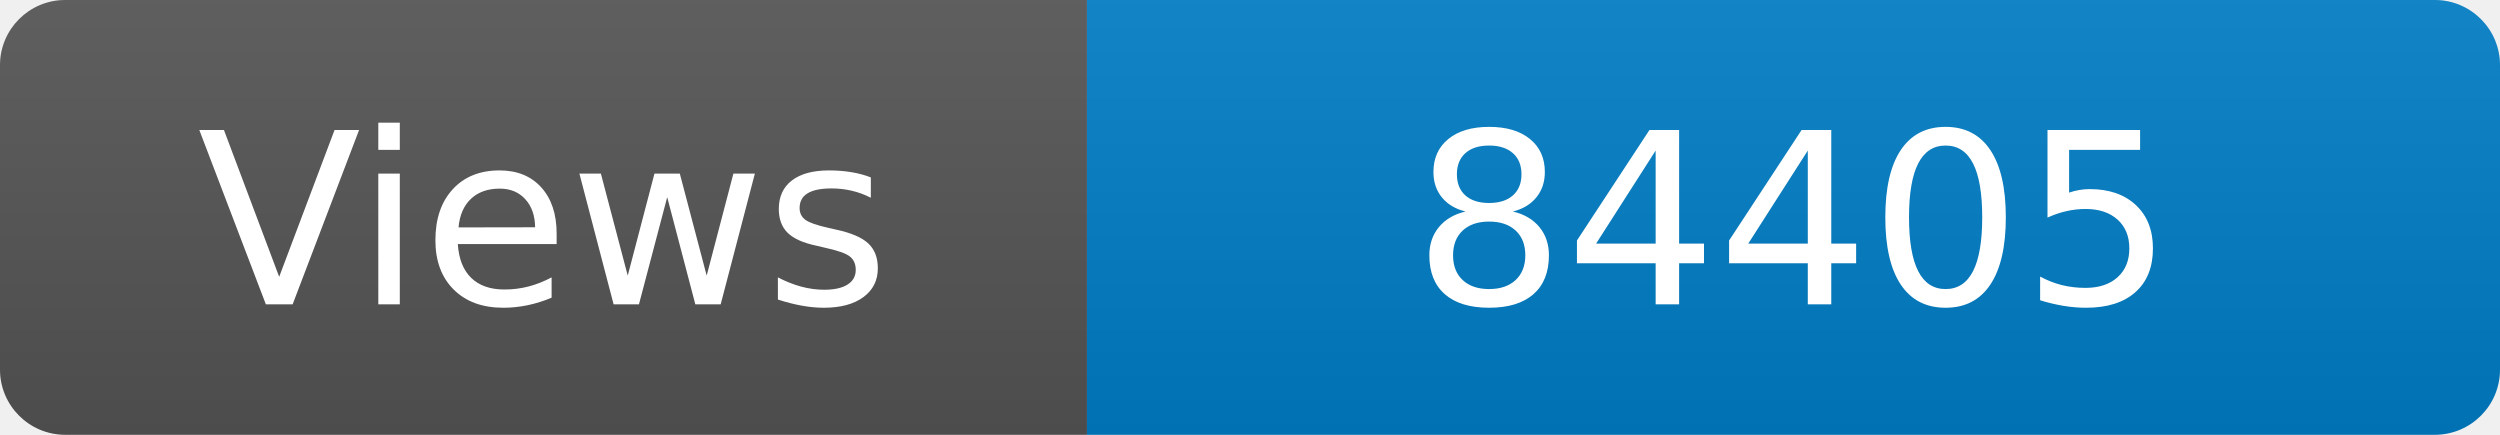
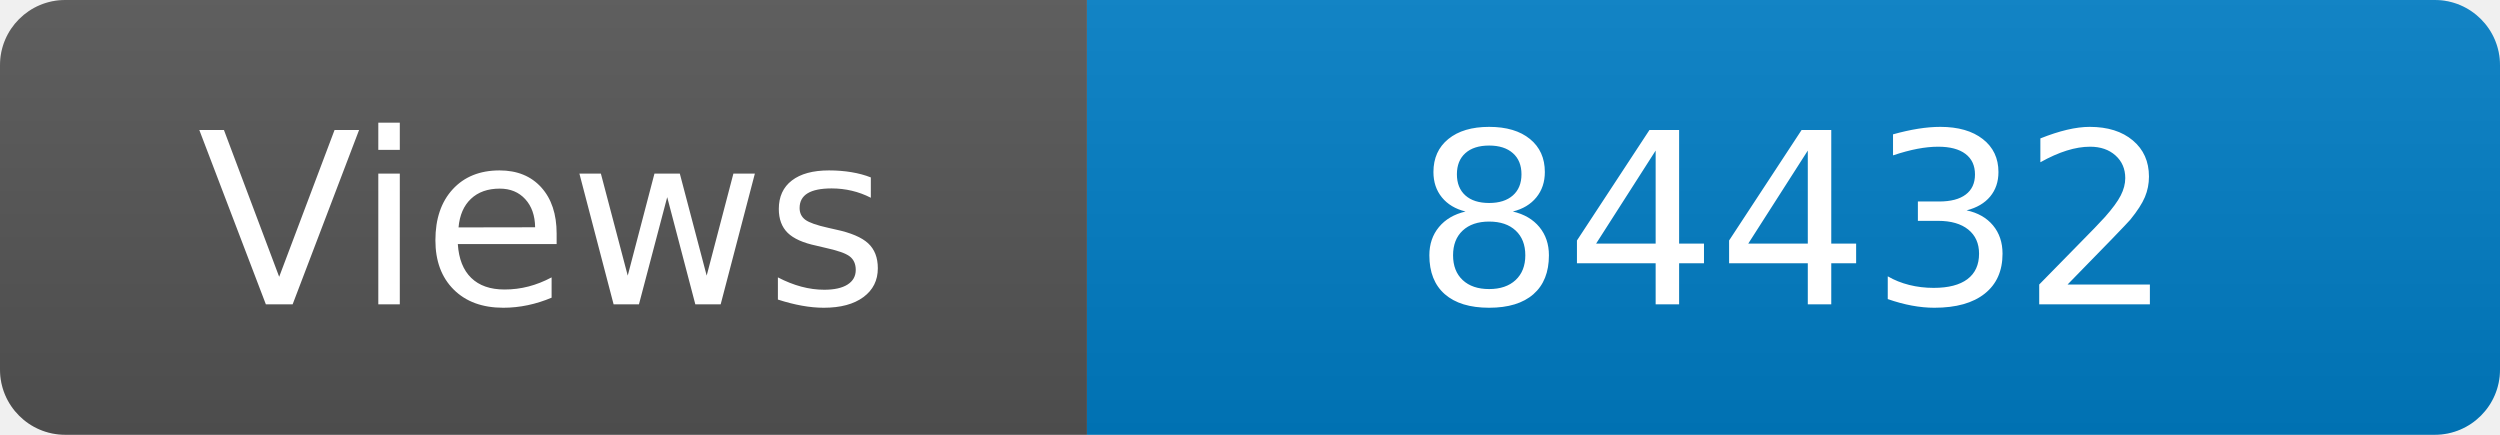
<svg xmlns="http://www.w3.org/2000/svg" width="115" height="20" role="img" aria-label="Maintained?: yes">
  <linearGradient id="s" x2="0" y2="100%">
    <stop offset="0" stop-color="#bbb" stop-opacity=".1" />
    <stop offset="1" stop-opacity=".1" />
  </linearGradient>
  <clipPath id="r">
    <rect width="115" height="20" rx="3" fill="#fff" />
  </clipPath>
  <g clip-path="url(#r)">
    <rect width="50" height="20" fill="#555" />
    <rect x="50" width="160" height="20" fill="#007ec6" />
    <rect width="115" height="20" fill="url(#s)" />
  </g>
  <g fill="#fff" text-anchor="middle" font-family="Verdana,Geneva,DejaVu Sans,sans-serif" font-size="110">
    <text x="250" y="140" transform="scale(.1)" fill="#fff">Views</text>
-     <text x="825" y="140" transform="scale(.1)" fill="#fff">84405</text>
+     <text x="825" y="140" transform="scale(.1)" fill="#fff">84432</text>
  </g>
</svg>
